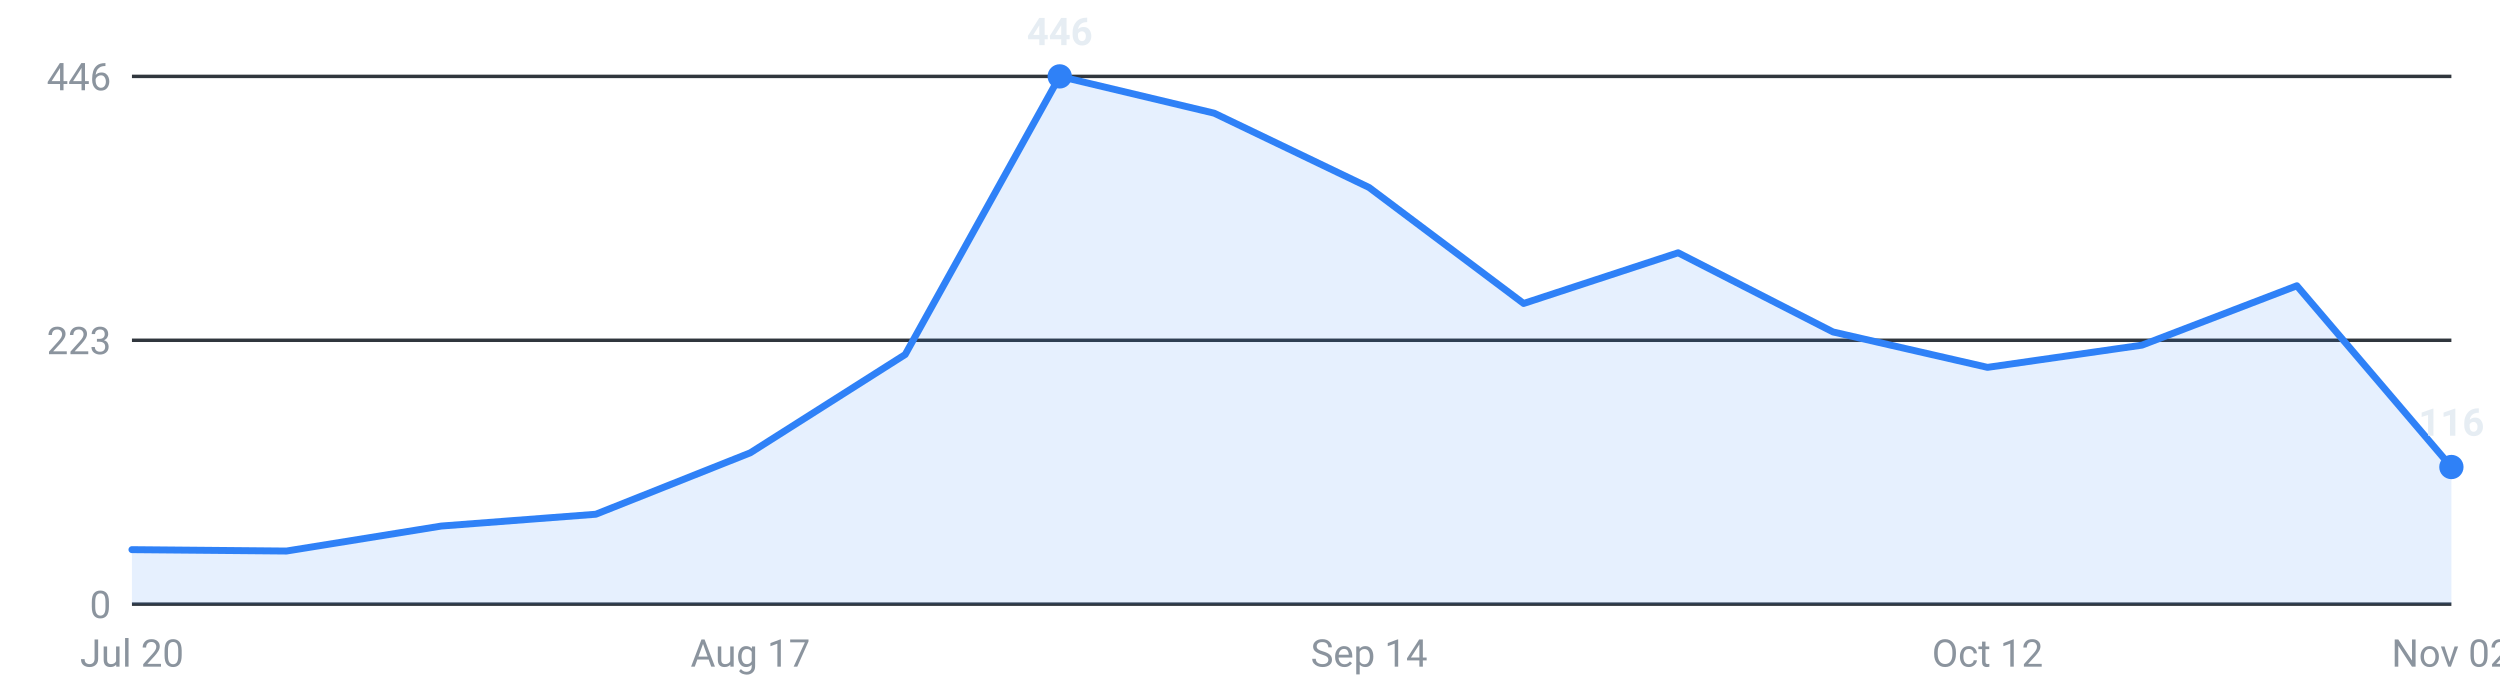
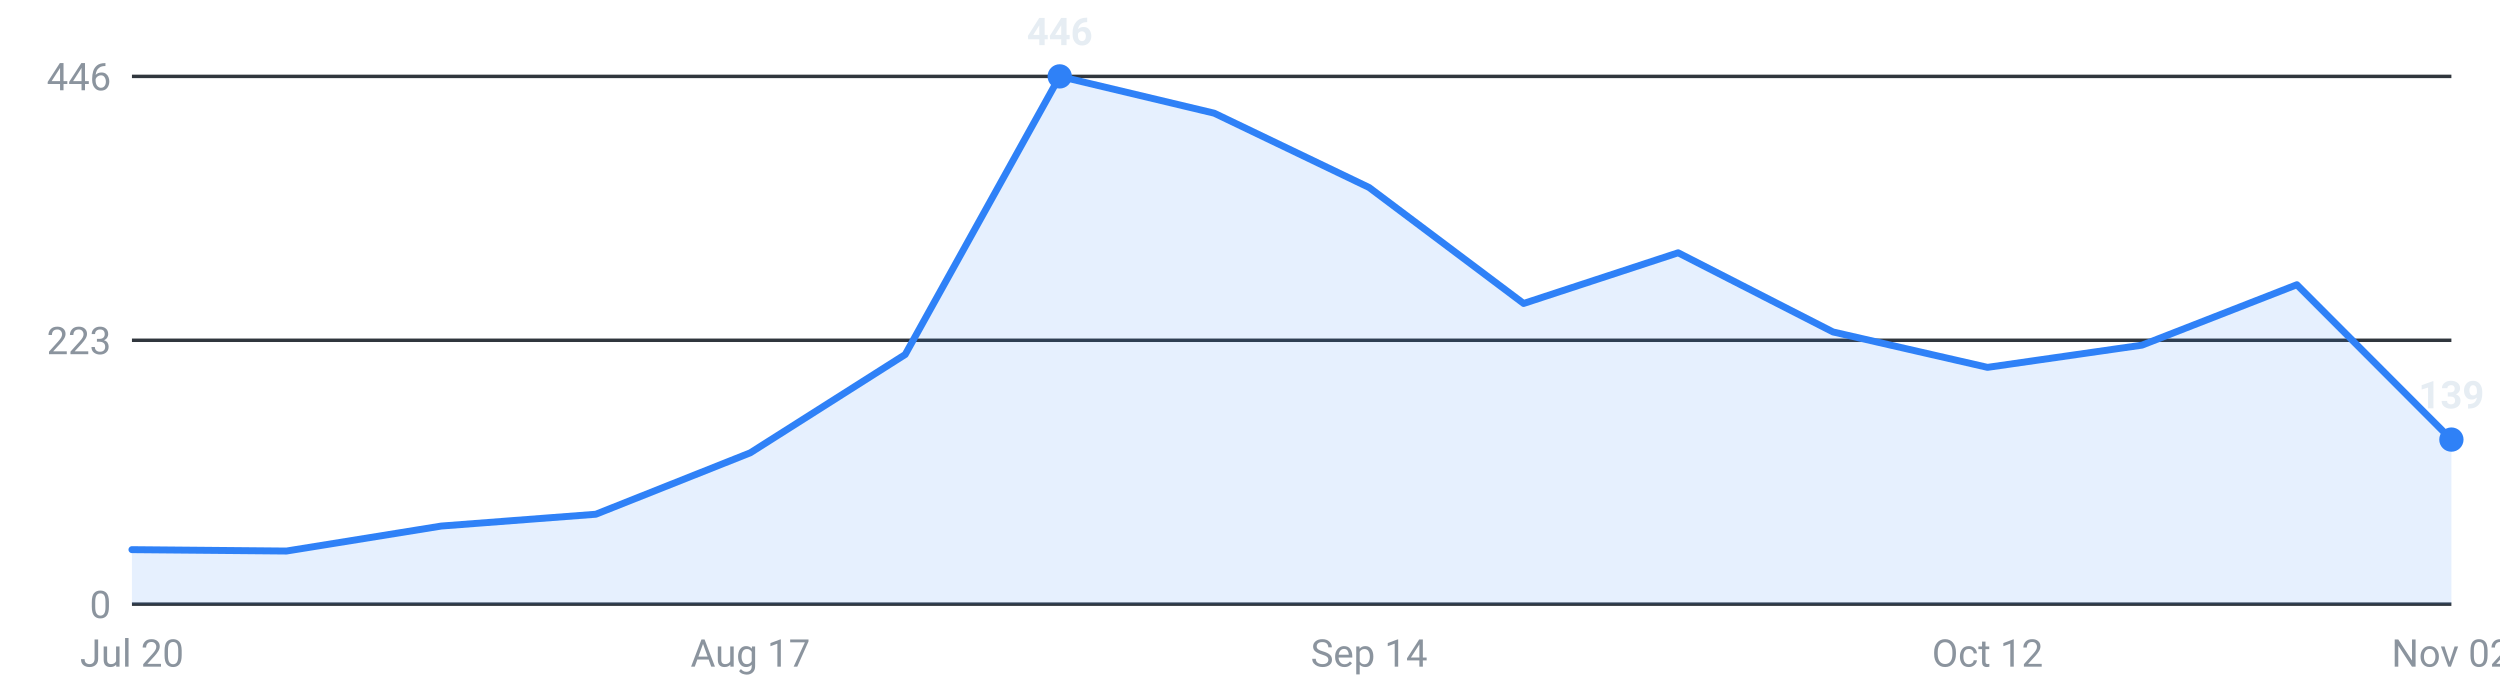
<svg xmlns="http://www.w3.org/2000/svg" viewBox="0 0 720 200" width="720" height="200" role="img" aria-label="Internships posted per week, last 16 weeks">
  <g font-family="-apple-system,Segoe UI,Roboto,sans-serif" font-size="11">
    <line x1="38" y1="174.0" x2="706" y2="174.0" stroke="#30363d" stroke-width="1" />
    <text x="32" y="178.0" text-anchor="end" fill="#8b949e">0</text>
    <line x1="38" y1="98.0" x2="706" y2="98.0" stroke="#30363d" stroke-width="1" />
    <text x="32" y="102.0" text-anchor="end" fill="#8b949e">223</text>
    <line x1="38" y1="22.0" x2="706" y2="22.0" stroke="#30363d" stroke-width="1" />
    <text x="32" y="26.0" text-anchor="end" fill="#8b949e">446</text>
-     <path d="M38.0,174 L38.0,158.3 L82.5,158.7 L127.1,151.5 L171.6,148.1 L216.1,130.4 L260.7,102.1 L305.2,22.0 L349.7,32.6 L394.3,54.0 L438.8,87.4 L483.3,72.8 L527.9,95.6 L572.4,105.8 L616.9,99.4 L661.5,82.3 L706.0,134.5 L706.0,174 Z" fill="#2f81f7" fill-opacity="0.12" />
-     <polyline points="38.0,158.3 82.5,158.7 127.1,151.5 171.6,148.1 216.1,130.4 260.7,102.1 305.2,22.0 349.7,32.6 394.3,54.0 438.8,87.4 483.3,72.8 527.9,95.6 572.4,105.8 616.9,99.4 661.5,82.3 706.0,134.5" fill="none" stroke="#2f81f7" stroke-width="2" stroke-linejoin="round" stroke-linecap="round" />
+     <path d="M38.0,174 L38.0,158.3 L82.5,158.7 L127.1,151.5 L171.6,148.1 L216.1,130.4 L260.7,102.1 L305.2,22.0 L349.7,32.6 L394.3,54.0 L438.8,87.4 L483.3,72.8 L527.9,95.6 L572.4,105.8 L616.9,99.4 L661.5,82.0 L706.0,126.6 L706.0,174 Z" fill="#2f81f7" fill-opacity="0.12" />
+     <polyline points="38.0,158.3 82.5,158.7 127.1,151.5 171.6,148.1 216.1,130.4 260.7,102.1 305.2,22.0 349.7,32.6 394.3,54.0 438.8,87.4 483.3,72.8 527.9,95.6 572.4,105.8 616.9,99.4 661.5,82.0 706.0,126.6" fill="none" stroke="#2f81f7" stroke-width="2" stroke-linejoin="round" stroke-linecap="round" />
    <circle cx="305.2" cy="22.0" r="3.5" fill="#2f81f7" />
    <text x="305.2" y="13.0" text-anchor="middle" fill="#e6edf3" font-weight="600">446</text>
-     <circle cx="706.0" cy="134.5" r="3.5" fill="#2f81f7" />
-     <text x="706.0" y="125.5" text-anchor="middle" fill="#e6edf3" font-weight="600">116</text>
+     <circle cx="706.0" cy="126.6" r="3.5" fill="#2f81f7" />
+     <text x="706.0" y="117.6" text-anchor="middle" fill="#e6edf3" font-weight="600">139</text>
    <text x="38.0" y="192" text-anchor="middle" fill="#8b949e">Jul 20</text>
    <text x="216.1" y="192" text-anchor="middle" fill="#8b949e">Aug 17</text>
    <text x="394.3" y="192" text-anchor="middle" fill="#8b949e">Sep 14</text>
    <text x="572.4" y="192" text-anchor="middle" fill="#8b949e">Oct 12</text>
    <text x="706.0" y="192" text-anchor="middle" fill="#8b949e">Nov 02</text>
  </g>
</svg>
